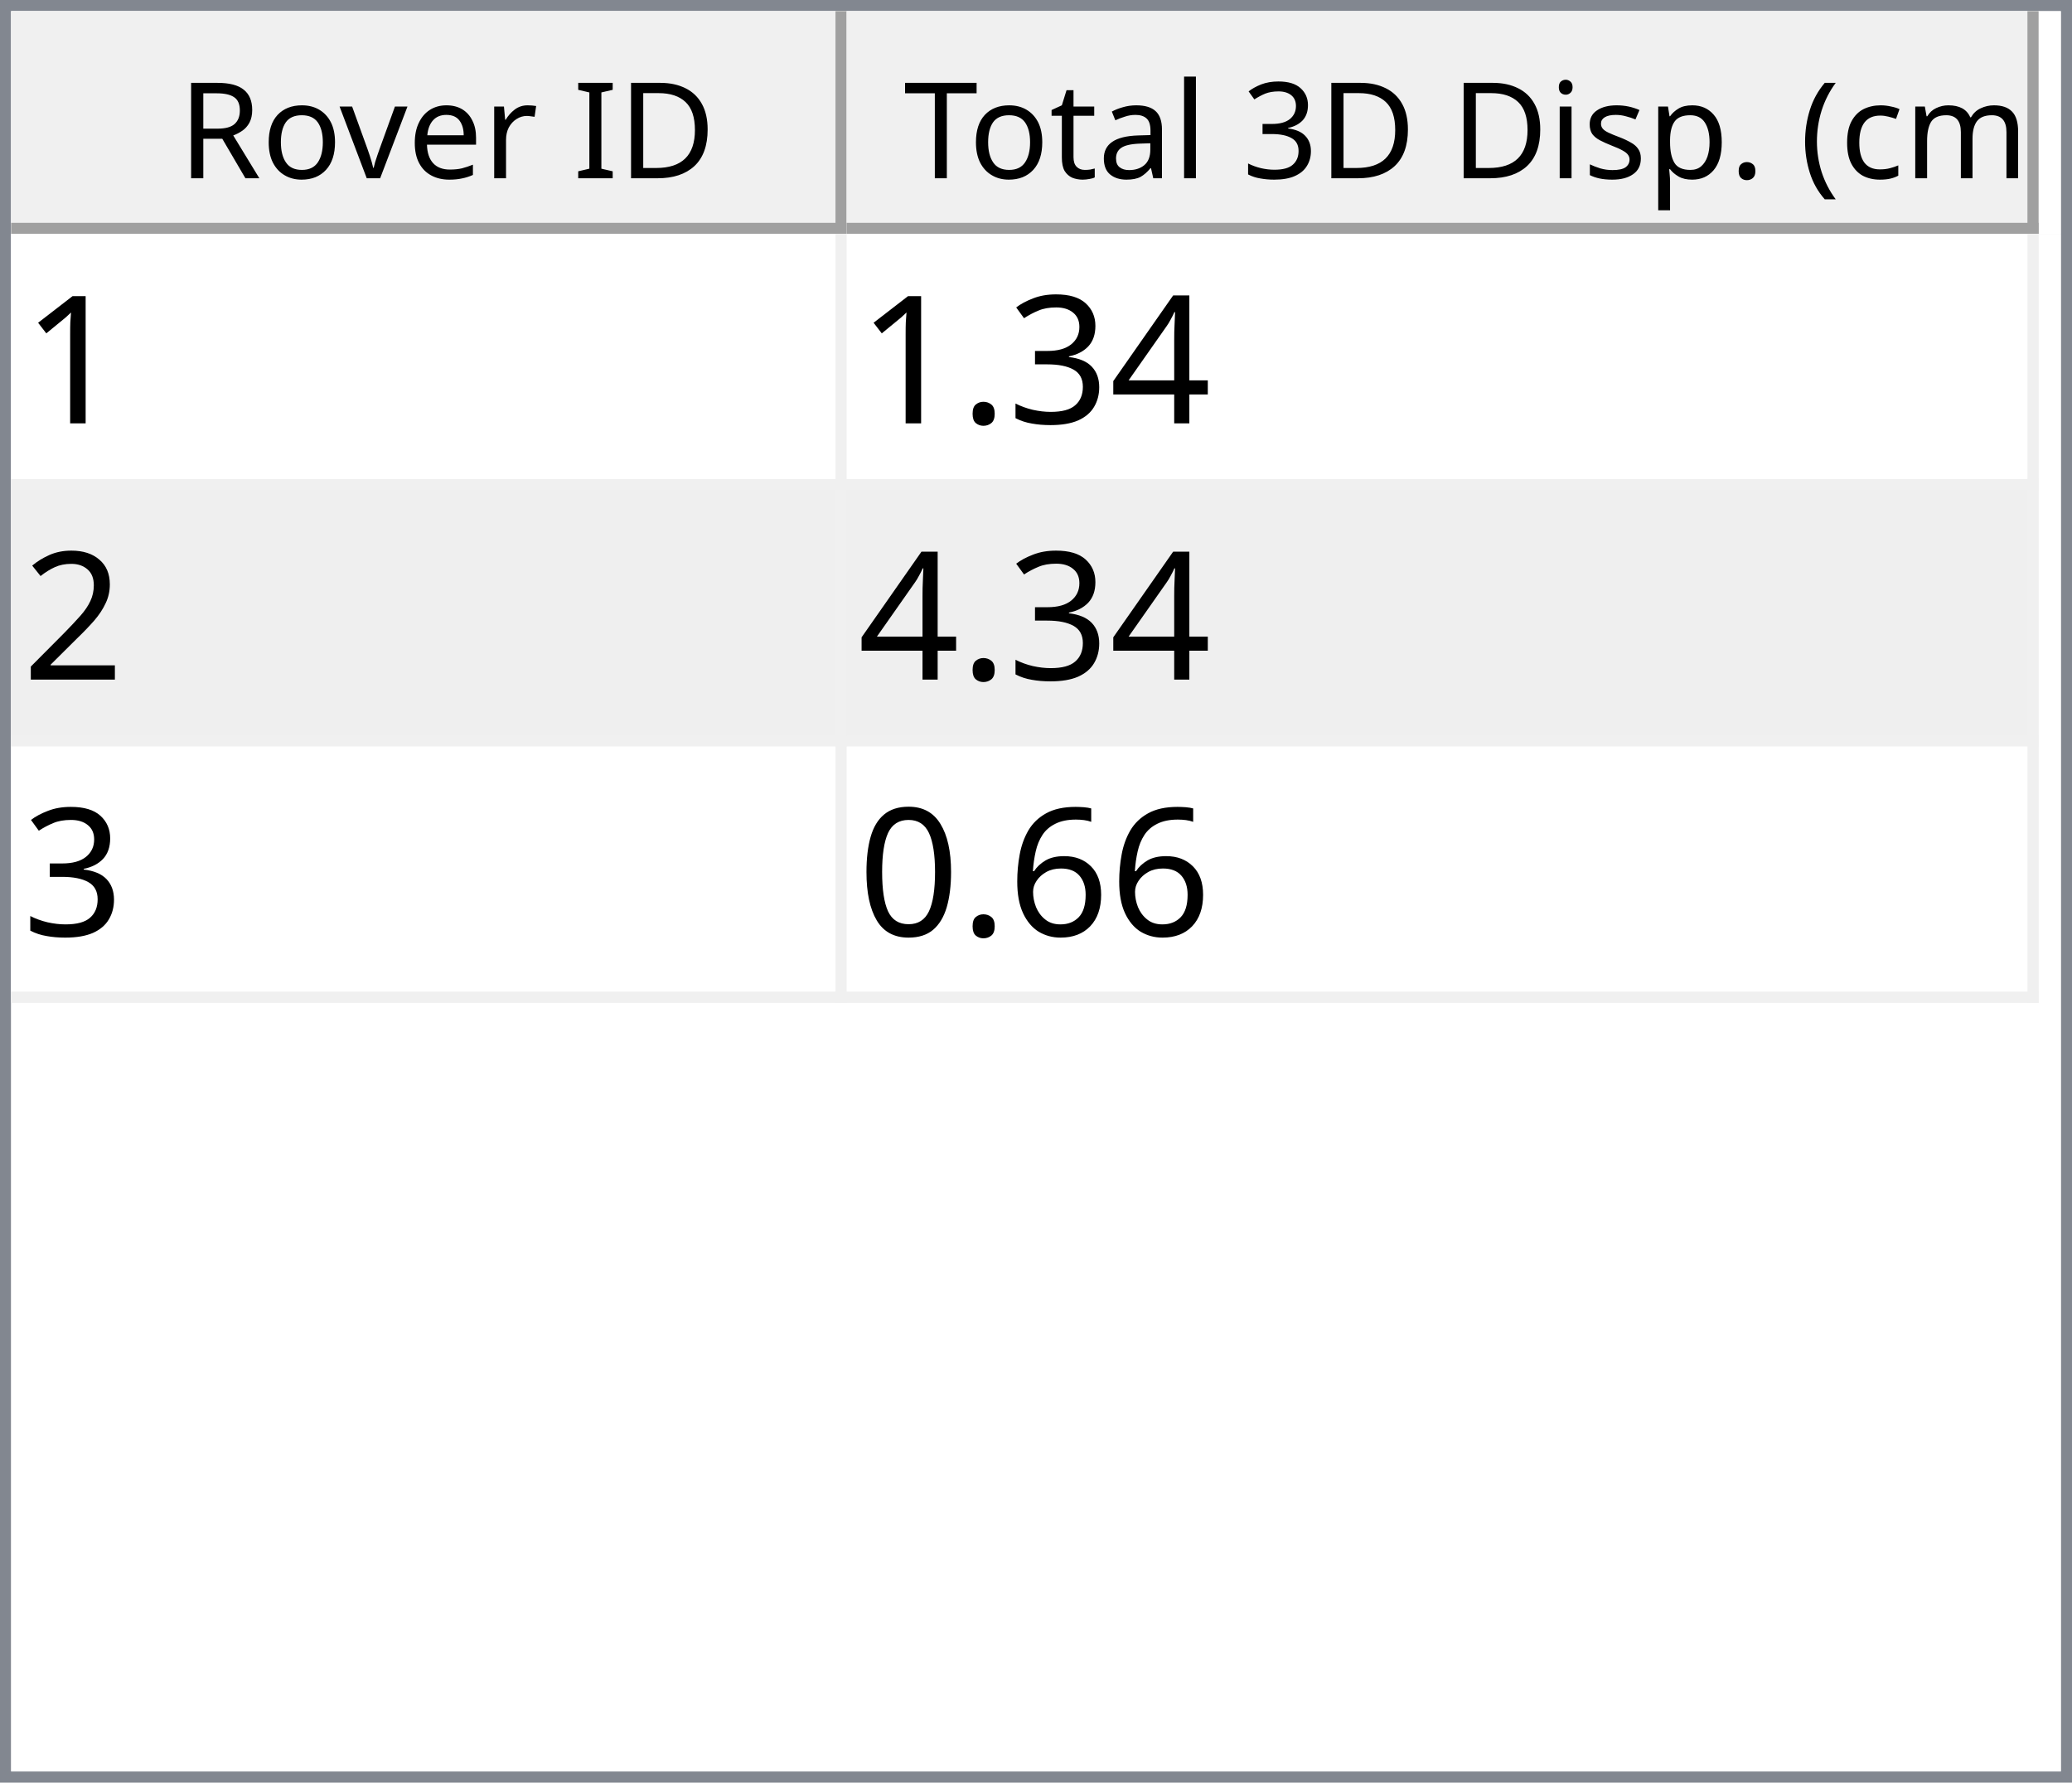
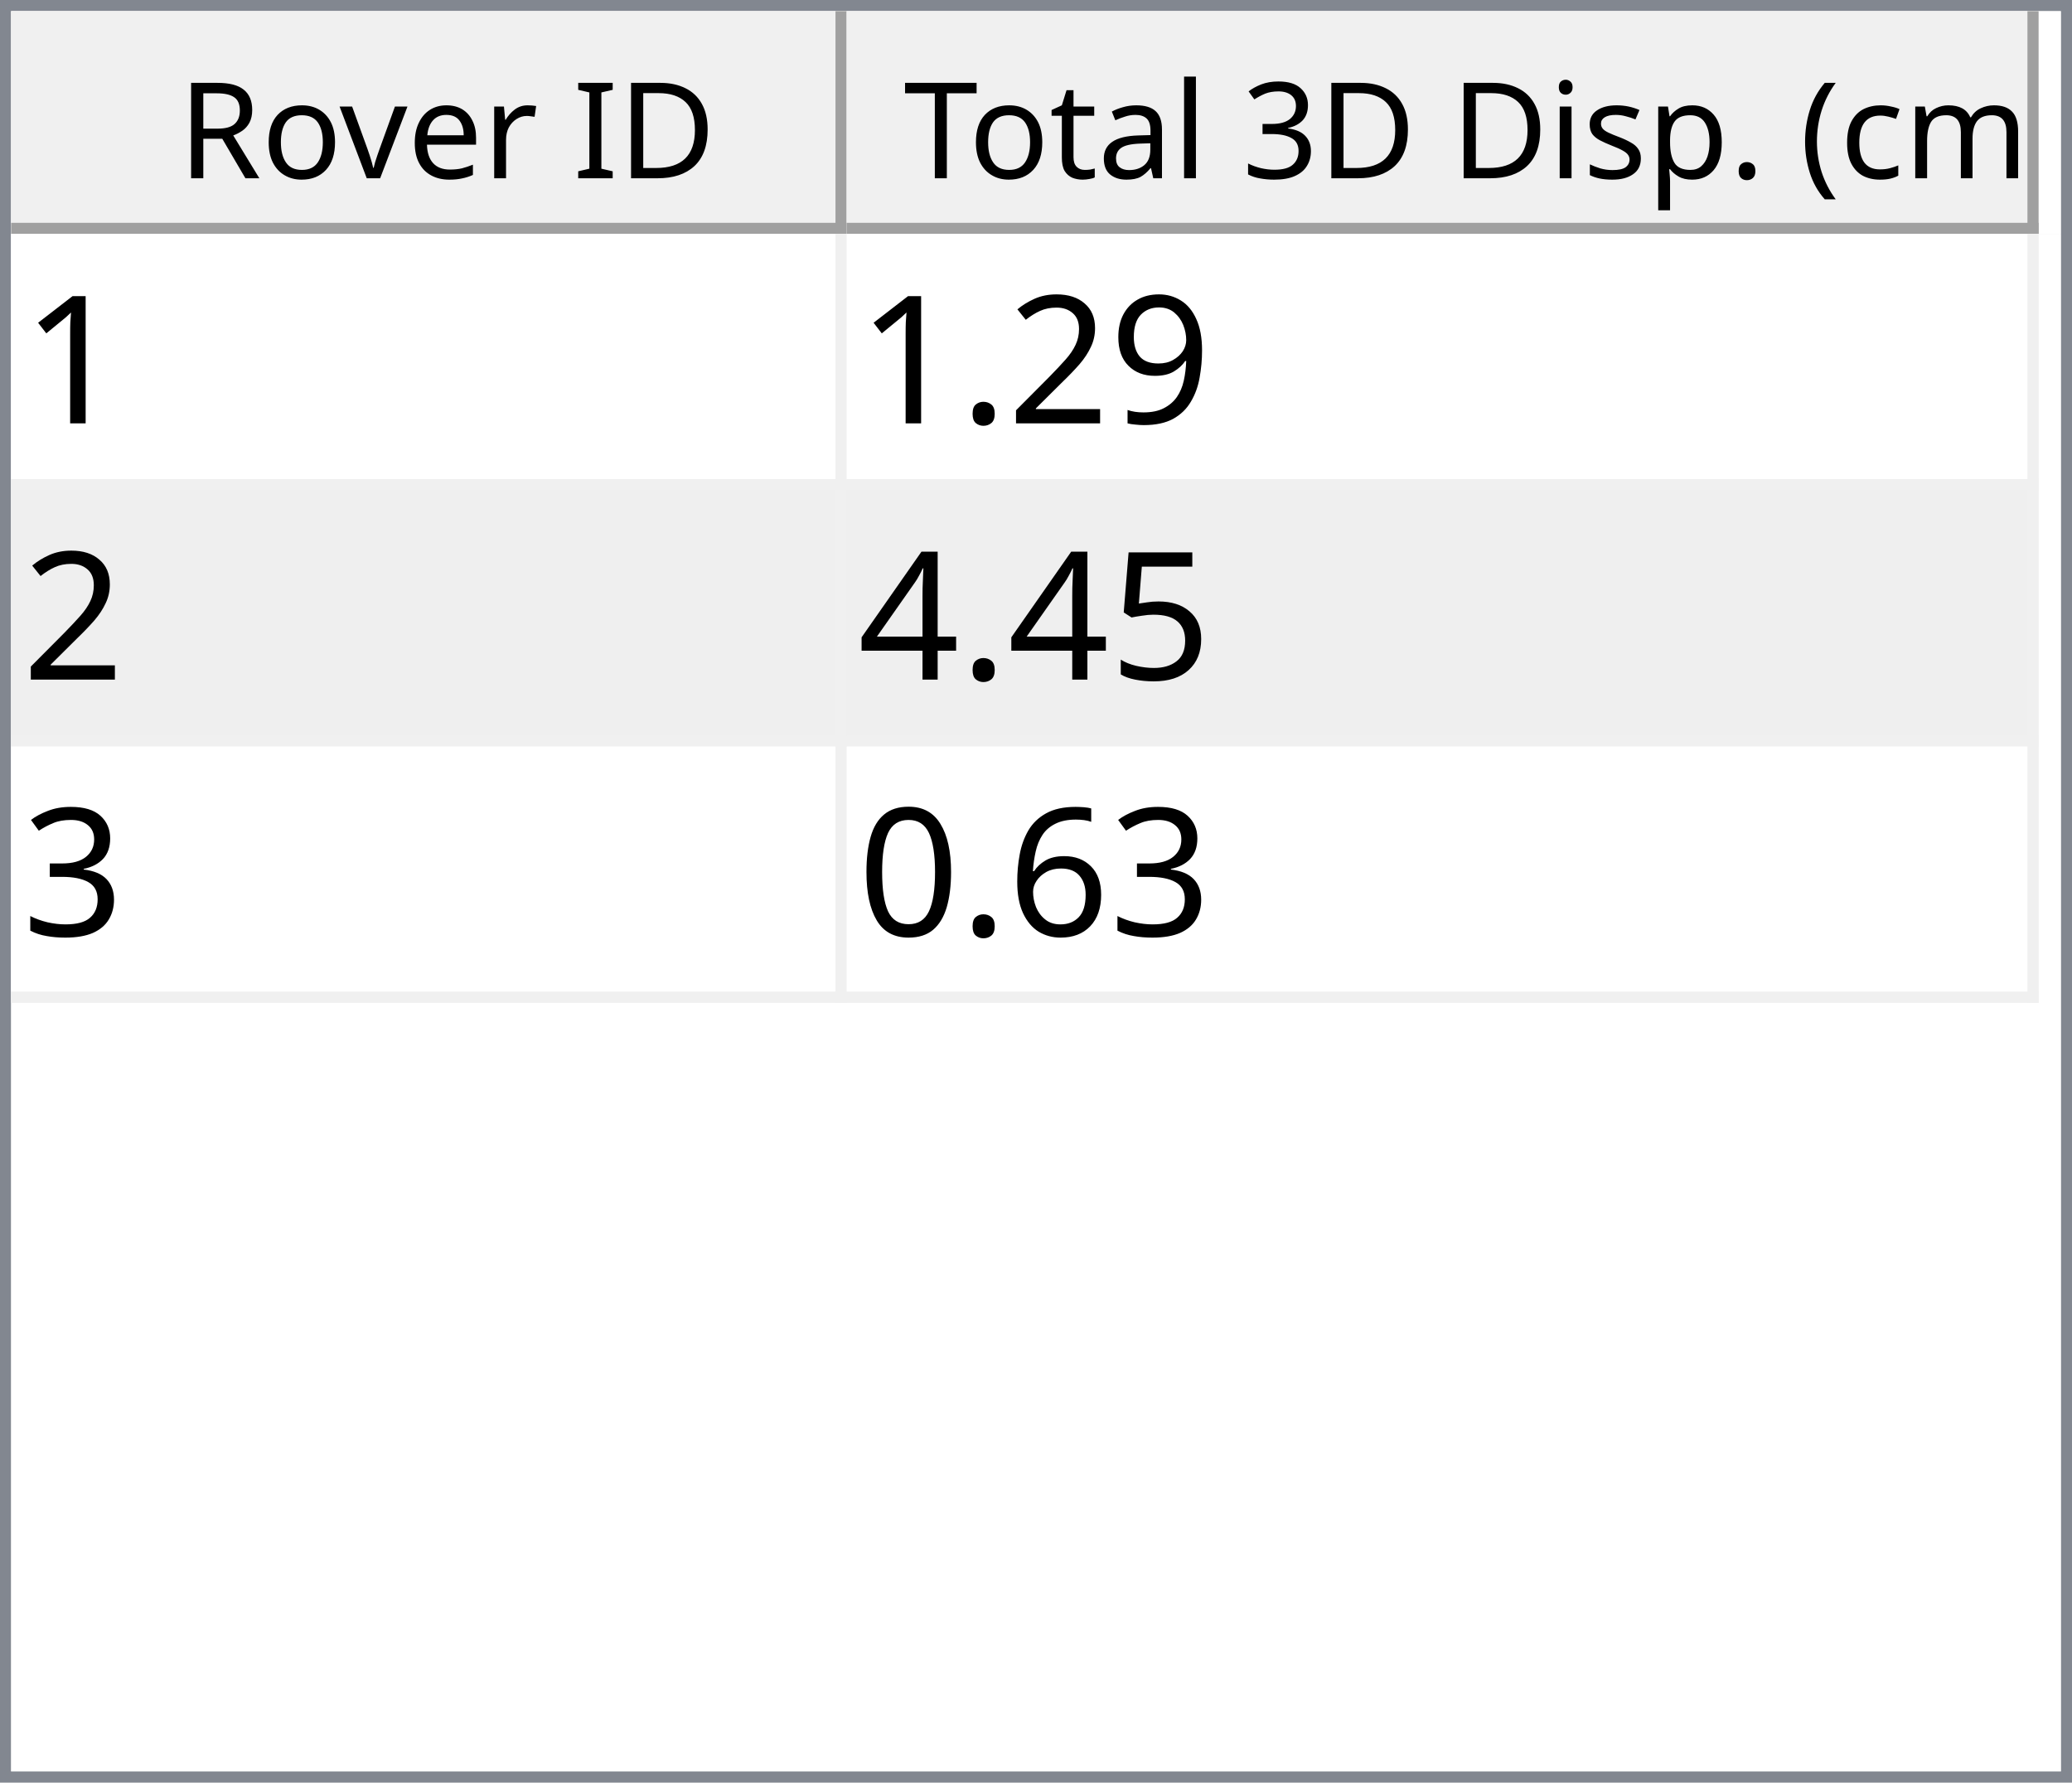
<svg xmlns="http://www.w3.org/2000/svg" style="fill-opacity:1; color-rendering:auto; color-interpolation:auto; text-rendering:auto; stroke:black; stroke-linecap:square; stroke-miterlimit:10; shape-rendering:auto; stroke-opacity:1; fill:black; stroke-dasharray:none; font-weight:normal; stroke-width:1; font-family:'Dialog'; font-style:normal; stroke-linejoin:miter; font-size:12px; stroke-dashoffset:0; image-rendering:auto;" width="186" height="160">
  <defs id="genericDefs" />
  <g>
    <defs id="defs1">
      <clipPath clipPathUnits="userSpaceOnUse" id="clipPath1">
        <path d="M0 0 L186 0 L186 160 L0 160 L0 0 Z" />
      </clipPath>
      <clipPath clipPathUnits="userSpaceOnUse" id="clipPath2">
        <path d="M0 0 L0 160 L186 160 L186 0 Z" />
      </clipPath>
      <clipPath clipPathUnits="userSpaceOnUse" id="clipPath3">
        <path d="M0 0 L0 20 L184 20 L184 0 Z" />
      </clipPath>
      <clipPath clipPathUnits="userSpaceOnUse" id="clipPath4">
        <path d="M0 0 L0 20 L75 20 L75 0 Z" />
      </clipPath>
      <clipPath clipPathUnits="userSpaceOnUse" id="clipPath5">
        <path d="M1 1 L1 19 L74 19 L74 1 Z" />
      </clipPath>
      <clipPath clipPathUnits="userSpaceOnUse" id="clipPath6">
        <path d="M0 0 L0 18 L73 18 L73 0 Z" />
      </clipPath>
      <clipPath clipPathUnits="userSpaceOnUse" id="clipPath7">
        <path d="M-0.5 -0.5 L-0.5 19.5 L74.5 19.5 L74.5 -0.5 Z" />
      </clipPath>
      <clipPath clipPathUnits="userSpaceOnUse" id="clipPath8">
        <path d="M0 0 L0 20 L107 20 L107 0 Z" />
      </clipPath>
      <clipPath clipPathUnits="userSpaceOnUse" id="clipPath9">
        <path d="M1 1 L1 19 L106 19 L106 1 Z" />
      </clipPath>
      <clipPath clipPathUnits="userSpaceOnUse" id="clipPath10">
        <path d="M0 0 L0 18 L105 18 L105 0 Z" />
      </clipPath>
      <clipPath clipPathUnits="userSpaceOnUse" id="clipPath11">
        <path d="M-0.5 -0.5 L-0.5 19.5 L106.5 19.5 L106.5 -0.5 Z" />
      </clipPath>
      <clipPath clipPathUnits="userSpaceOnUse" id="clipPath12">
        <path d="M0 0 L0 138 L184 138 L184 0 Z" />
      </clipPath>
      <clipPath clipPathUnits="userSpaceOnUse" id="clipPath13">
        <path d="M0 0 L0 69 L182 69 L182 0 Z" />
      </clipPath>
      <clipPath clipPathUnits="userSpaceOnUse" id="clipPath14">
        <path d="M-0.5 -0.5 L-0.5 68.5 L181.5 68.5 L181.5 -0.5 Z" />
      </clipPath>
      <clipPath clipPathUnits="userSpaceOnUse" id="clipPath15">
        <path d="M0 0 L0 22 L74 22 L74 0 Z" />
      </clipPath>
      <clipPath clipPathUnits="userSpaceOnUse" id="clipPath16">
        <path d="M0 0 L0 22 L106 22 L106 0 Z" />
      </clipPath>
      <font horiz-adv-x="64.551" id="font1">
        <font-face ascent="107.91" descent="25.098" units-per-em="100" style="font-style:normal; font-family:Segoe UI; font-weight:normal;" />
        <missing-glyph horiz-adv-x="64.551" d="M8.109 0 L8.109 68.266 L56.453 68.266 L56.453 0 L8.109 0 ZM15.328 7.234 L49.219 7.234 L49.219 61.031 L15.328 61.031 L15.328 7.234 Z" />
        <glyph unicode="D" horiz-adv-x="70.117" d="M9.188 0 L9.188 70.016 L28.516 70.016 Q65.531 70.016 65.531 35.891 Q65.531 19.672 55.25 9.836 Q44.969 0 27.734 0 L9.188 0 ZM17.391 62.594 L17.391 7.422 L27.828 7.422 Q41.609 7.422 49.273 14.797 Q56.938 22.172 56.938 35.688 Q56.938 62.594 28.328 62.594 L17.391 62.594 Z" />
        <glyph unicode="I" horiz-adv-x="26.611" d="M17.391 0 L9.188 0 L9.188 70.016 L17.391 70.016 L17.391 0 Z" />
        <glyph unicode=" " horiz-adv-x="27.393" d="" />
        <glyph unicode="r" horiz-adv-x="34.766" d="M34.188 41.891 Q32.078 43.5 28.125 43.5 Q23 43.5 19.555 38.672 Q16.109 33.844 16.109 25.484 L16.109 0 L8.109 0 L8.109 50 L16.109 50 L16.109 39.703 L16.312 39.703 Q18.016 44.969 21.531 47.922 Q25.047 50.875 29.391 50.875 Q32.516 50.875 34.188 50.203 L34.188 41.891 Z" />
        <glyph unicode="e" horiz-adv-x="52.295" d="M48.297 23 L12.984 23 Q13.188 14.656 17.484 10.109 Q21.781 5.562 29.297 5.562 Q37.75 5.562 44.828 11.141 L44.828 3.609 Q38.234 -1.172 27.391 -1.172 Q16.797 -1.172 10.742 5.641 Q4.688 12.453 4.688 24.812 Q4.688 36.469 11.305 43.82 Q17.922 51.172 27.734 51.172 Q37.547 51.172 42.922 44.828 Q48.297 38.484 48.297 27.203 L48.297 23 ZM40.094 29.781 Q40.047 36.719 36.75 40.578 Q33.453 44.438 27.594 44.438 Q21.922 44.438 17.969 40.383 Q14.016 36.328 13.094 29.781 L40.094 29.781 Z" />
        <glyph unicode="v" horiz-adv-x="47.9" d="M47.406 50 L27.484 0 L19.625 0 L0.688 50 L9.469 50 L22.172 13.672 Q23.578 9.672 23.922 6.688 L24.125 6.688 Q24.609 10.453 25.688 13.484 L38.969 50 L47.406 50 Z" />
        <glyph unicode="o" horiz-adv-x="58.594" d="M29 -1.172 Q17.922 -1.172 11.305 5.836 Q4.688 12.844 4.688 24.422 Q4.688 37.016 11.57 44.094 Q18.453 51.172 30.172 51.172 Q41.359 51.172 47.633 44.289 Q53.906 37.406 53.906 25.203 Q53.906 13.234 47.141 6.031 Q40.375 -1.172 29 -1.172 ZM29.594 44.438 Q21.875 44.438 17.383 39.188 Q12.891 33.938 12.891 24.703 Q12.891 15.828 17.43 10.695 Q21.969 5.562 29.594 5.562 Q37.359 5.562 41.531 10.594 Q45.703 15.625 45.703 24.906 Q45.703 34.281 41.531 39.359 Q37.359 44.438 29.594 44.438 Z" />
        <glyph unicode="R" horiz-adv-x="59.814" d="M59.375 0 L49.609 0 L37.891 19.625 Q36.281 22.359 34.766 24.289 Q33.25 26.219 31.664 27.438 Q30.078 28.656 28.25 29.219 Q26.422 29.781 24.125 29.781 L17.391 29.781 L17.391 0 L9.188 0 L9.188 70.016 L30.078 70.016 Q34.672 70.016 38.555 68.867 Q42.438 67.719 45.289 65.375 Q48.141 63.031 49.758 59.547 Q51.375 56.062 51.375 51.375 Q51.375 47.703 50.273 44.656 Q49.172 41.609 47.148 39.211 Q45.125 36.812 42.266 35.133 Q39.406 33.453 35.844 32.516 L35.844 32.328 Q37.594 31.547 38.891 30.547 Q40.188 29.547 41.359 28.18 Q42.531 26.812 43.68 25.078 Q44.828 23.344 46.234 21.047 L59.375 0 ZM17.391 62.594 L17.391 37.203 L28.516 37.203 Q31.594 37.203 34.203 38.133 Q36.812 39.062 38.719 40.797 Q40.625 42.531 41.703 45.047 Q42.781 47.562 42.781 50.688 Q42.781 56.297 39.141 59.445 Q35.5 62.594 28.609 62.594 L17.391 62.594 Z" />
        <glyph unicode=")" horiz-adv-x="30.176" d="M8.297 -15.922 L1.172 -15.922 Q16.406 2.344 16.406 26.812 Q16.406 51.469 1.078 70.016 L8.297 70.016 Q23.531 52.156 23.531 26.703 Q23.531 1.375 8.297 -15.922 Z" />
        <glyph unicode="m" horiz-adv-x="86.133" d="M79.109 0 L71.094 0 L71.094 28.719 Q71.094 37.016 68.531 40.727 Q65.969 44.438 59.906 44.438 Q54.781 44.438 51.195 39.75 Q47.609 35.062 47.609 28.516 L47.609 0 L39.594 0 L39.594 29.688 Q39.594 44.438 28.219 44.438 Q22.953 44.438 19.531 40.016 Q16.109 35.594 16.109 28.516 L16.109 0 L8.109 0 L8.109 50 L16.109 50 L16.109 42.094 L16.312 42.094 Q21.625 51.172 31.844 51.172 Q36.969 51.172 40.773 48.312 Q44.578 45.453 46 40.828 Q51.562 51.172 62.594 51.172 Q79.109 51.172 79.109 30.812 L79.109 0 Z" />
        <glyph unicode="c" horiz-adv-x="46.191" d="M42.188 2.297 Q36.422 -1.172 28.516 -1.172 Q17.828 -1.172 11.258 5.789 Q4.688 12.75 4.688 23.828 Q4.688 36.188 11.766 43.68 Q18.844 51.172 30.672 51.172 Q37.25 51.172 42.281 48.734 L42.281 40.531 Q36.719 44.438 30.375 44.438 Q22.703 44.438 17.797 38.945 Q12.891 33.453 12.891 24.516 Q12.891 15.719 17.508 10.641 Q22.125 5.562 29.891 5.562 Q36.422 5.562 42.188 9.906 L42.188 2.297 Z" />
        <glyph unicode="(" horiz-adv-x="30.176" d="M29.109 -15.922 L21.969 -15.922 Q6.844 1.375 6.844 26.703 Q6.844 52.156 21.969 70.016 L29.203 70.016 Q13.875 51.469 13.875 26.812 Q13.875 2.344 29.109 -15.922 Z" />
        <glyph unicode="." horiz-adv-x="21.68" d="M10.891 -1.078 Q8.641 -1.078 7.055 0.539 Q5.469 2.156 5.469 4.391 Q5.469 6.641 7.055 8.273 Q8.641 9.906 10.891 9.906 Q13.188 9.906 14.797 8.273 Q16.406 6.641 16.406 4.391 Q16.406 2.156 14.797 0.539 Q13.188 -1.078 10.891 -1.078 Z" />
        <glyph unicode="p" horiz-adv-x="58.789" d="M16.312 7.234 L16.109 7.234 L16.109 -23 L8.109 -23 L8.109 50 L16.109 50 L16.109 41.219 L16.312 41.219 Q22.219 51.172 33.594 51.172 Q43.266 51.172 48.688 44.461 Q54.109 37.75 54.109 26.469 Q54.109 13.922 48 6.375 Q41.891 -1.172 31.297 -1.172 Q21.578 -1.172 16.312 7.234 ZM16.109 27.391 L16.109 20.406 Q16.109 14.203 20.141 9.883 Q24.172 5.562 30.375 5.562 Q37.641 5.562 41.773 11.133 Q45.906 16.703 45.906 26.609 Q45.906 34.969 42.047 39.703 Q38.188 44.438 31.594 44.438 Q24.609 44.438 20.359 39.578 Q16.109 34.719 16.109 27.391 Z" />
        <glyph unicode="s" horiz-adv-x="42.432" d="M5.078 1.812 L5.078 10.406 Q11.625 5.562 19.484 5.562 Q30.031 5.562 30.031 12.594 Q30.031 14.594 29.125 15.992 Q28.219 17.391 26.68 18.461 Q25.141 19.531 23.07 20.383 Q21 21.234 18.609 22.172 Q15.281 23.484 12.766 24.828 Q10.25 26.172 8.57 27.859 Q6.891 29.547 6.031 31.695 Q5.172 33.844 5.172 36.719 Q5.172 40.234 6.789 42.945 Q8.406 45.656 11.086 47.484 Q13.766 49.312 17.211 50.242 Q20.656 51.172 24.312 51.172 Q30.812 51.172 35.938 48.922 L35.938 40.828 Q30.422 44.438 23.25 44.438 Q21 44.438 19.195 43.922 Q17.391 43.406 16.094 42.477 Q14.797 41.547 14.086 40.258 Q13.375 38.969 13.375 37.406 Q13.375 35.453 14.086 34.133 Q14.797 32.812 16.164 31.789 Q17.531 30.766 19.484 29.938 Q21.438 29.109 23.922 28.125 Q27.25 26.859 29.883 25.516 Q32.516 24.172 34.375 22.484 Q36.234 20.797 37.234 18.602 Q38.234 16.406 38.234 13.375 Q38.234 9.672 36.602 6.938 Q34.969 4.203 32.234 2.398 Q29.5 0.594 25.93 -0.289 Q22.359 -1.172 18.453 -1.172 Q10.75 -1.172 5.078 1.812 Z" />
        <glyph unicode="i" horiz-adv-x="24.219" d="M12.203 62.703 Q10.062 62.703 8.547 64.164 Q7.031 65.625 7.031 67.875 Q7.031 70.125 8.547 71.609 Q10.062 73.094 12.203 73.094 Q14.406 73.094 15.945 71.609 Q17.484 70.125 17.484 67.875 Q17.484 65.719 15.945 64.211 Q14.406 62.703 12.203 62.703 ZM16.109 0 L8.109 0 L8.109 50 L16.109 50 L16.109 0 Z" />
        <glyph unicode="3" horiz-adv-x="53.906" d="M46.531 19.828 Q46.531 15.094 44.75 11.211 Q42.969 7.328 39.719 4.57 Q36.469 1.812 31.93 0.297 Q27.391 -1.219 21.922 -1.219 Q11.922 -1.219 6 2.594 L6 11.188 Q13.094 5.609 22.219 5.609 Q25.875 5.609 28.828 6.539 Q31.781 7.469 33.906 9.227 Q36.031 10.984 37.18 13.477 Q38.328 15.969 38.328 19.094 Q38.328 32.812 18.797 32.812 L12.984 32.812 L12.984 39.594 L18.5 39.594 Q35.797 39.594 35.797 52.484 Q35.797 64.406 22.609 64.406 Q15.188 64.406 8.688 59.422 L8.688 67.188 Q15.375 71.188 24.609 71.188 Q29 71.188 32.57 69.969 Q36.141 68.75 38.68 66.555 Q41.219 64.359 42.609 61.281 Q44 58.203 44 54.5 Q44 40.672 30.031 36.719 L30.031 36.531 Q33.594 36.141 36.625 34.797 Q39.656 33.453 41.852 31.305 Q44.047 29.156 45.289 26.25 Q46.531 23.344 46.531 19.828 Z" />
        <glyph unicode="l" horiz-adv-x="24.219" d="M16.109 0 L8.109 0 L8.109 74.031 L16.109 74.031 L16.109 0 Z" />
        <glyph unicode="a" horiz-adv-x="50.879" d="M43.891 0 L35.891 0 L35.891 7.812 L35.688 7.812 Q30.469 -1.172 20.312 -1.172 Q12.844 -1.172 8.617 2.781 Q4.391 6.734 4.391 13.281 Q4.391 27.297 20.906 29.594 L35.891 31.688 Q35.891 44.438 25.594 44.438 Q16.547 44.438 9.281 38.281 L9.281 46.484 Q16.656 51.172 26.266 51.172 Q43.891 51.172 43.891 32.516 L43.891 0 ZM35.891 25.297 L23.828 23.641 Q18.266 22.859 15.43 20.875 Q12.594 18.891 12.594 13.875 Q12.594 10.203 15.211 7.883 Q17.828 5.562 22.172 5.562 Q28.125 5.562 32.008 9.742 Q35.891 13.922 35.891 20.312 L35.891 25.297 Z" />
        <glyph unicode="t" horiz-adv-x="33.887" d="M31.297 0.484 Q28.469 -1.078 23.828 -1.078 Q10.688 -1.078 10.688 13.578 L10.688 43.172 L2.094 43.172 L2.094 50 L10.688 50 L10.688 62.203 L18.703 64.797 L18.703 50 L31.297 50 L31.297 43.172 L18.703 43.172 L18.703 14.984 Q18.703 9.969 20.414 7.82 Q22.125 5.672 26.078 5.672 Q29.109 5.672 31.297 7.328 L31.297 0.484 Z" />
        <glyph unicode="T" horiz-adv-x="52.393" d="M50.594 62.594 L30.375 62.594 L30.375 0 L22.172 0 L22.172 62.594 L2 62.594 L2 70.016 L50.594 70.016 L50.594 62.594 Z" />
      </font>
      <font horiz-adv-x="75.0" id="font2">
        <font-face ascent="100.537" descent="21.973" units-per-em="100" style="font-style:normal; font-family:sans-serif; font-weight:normal;" />
        <missing-glyph horiz-adv-x="75.0" d="M12.5 0 L12.5 62.5 L62.5 62.5 L62.5 0 L12.5 0 ZM14.062 1.562 L60.938 1.562 L60.938 60.938 L14.062 60.938 L14.062 1.562 Z" />
        <glyph unicode="1" horiz-adv-x="55.615" d="M37.25 0 L28.469 0 L28.469 56 Q25.297 52.984 20.141 49.953 Q14.984 46.922 10.891 45.406 L10.891 53.906 Q18.266 57.375 23.781 62.305 Q29.297 67.234 31.594 71.875 L37.25 71.875 L37.25 0 Z" />
+         <glyph unicode="9" horiz-adv-x="55.615" d="M5.469 16.547 L13.922 17.328 Q14.984 11.375 18.016 8.688 Q21.047 6 25.781 6 Q29.828 6 32.883 7.859 Q35.938 9.719 37.891 12.82 Q39.844 15.922 41.164 21.195 Q42.484 26.469 42.484 31.938 Q42.484 32.516 42.438 33.688 Q39.797 29.5 35.234 26.883 Q30.672 24.266 25.344 24.266 Q16.453 24.266 10.305 30.711 Q4.156 37.156 4.156 47.703 Q4.156 58.594 10.578 65.234 Q17 71.875 26.656 71.875 Q33.641 71.875 39.43 68.117 Q45.219 64.359 48.219 57.398 Q51.219 50.438 51.219 37.25 Q51.219 23.531 48.242 15.406 Q45.266 7.281 39.383 3.031 Q33.5 -1.219 25.594 -1.219 Q17.188 -1.219 11.867 3.445 Q6.547 8.109 5.469 16.547 ZM41.453 48.141 Q41.453 55.719 37.43 60.156 Q33.406 64.594 27.734 64.594 Q21.875 64.594 17.531 59.812 Q13.188 55.031 13.188 47.406 Q13.188 40.578 17.312 36.305 Q21.438 32.031 27.484 32.031 Q33.594 32.031 37.523 36.305 Q41.453 40.578 41.453 48.141 Z" />
+         <glyph unicode="2" horiz-adv-x="55.615" d="M50.344 8.453 L50.344 0 L3.031 0 Q2.938 3.172 4.047 6.109 Q5.859 10.938 9.836 15.625 Q13.812 20.312 21.344 26.469 Q33.016 36.031 37.117 41.625 Q41.219 47.219 41.219 52.203 Q41.219 57.422 37.477 61.008 Q33.734 64.594 27.734 64.594 Q21.391 64.594 17.578 60.789 Q13.766 56.984 13.719 50.25 L4.688 51.172 Q5.609 61.281 11.664 66.578 Q17.719 71.875 27.938 71.875 Q38.234 71.875 44.242 66.164 Q50.25 60.453 50.25 52 Q50.25 47.703 48.492 43.555 Q46.734 39.406 42.656 34.812 Q38.578 30.219 29.109 22.219 Q21.188 15.578 18.945 13.211 Q16.703 10.844 15.234 8.453 L50.344 8.453 Z" />
+         <glyph unicode="." horiz-adv-x="27.783" d="M9.078 0 L9.078 10.016 L19.094 10.016 L19.094 0 L9.078 0 Z" />
+         <glyph unicode="5" horiz-adv-x="55.615" d="M4.156 18.75 L13.375 19.531 Q14.406 12.797 18.141 9.398 Q21.875 6 27.156 6 Q33.5 6 37.891 10.789 Q42.281 15.578 42.281 23.484 Q42.281 31 38.062 35.352 Q33.844 39.703 27 39.703 Q22.75 39.703 19.336 37.773 Q15.922 35.844 13.969 32.766 L5.719 33.844 L12.641 70.609 L48.25 70.609 L48.25 62.203 L19.672 62.203 L15.828 42.969 Q22.266 47.469 29.344 47.469 Q38.719 47.469 45.164 40.969 Q51.609 34.469 51.609 24.266 Q51.609 14.547 45.953 7.469 Q39.062 -1.219 27.156 -1.219 Q17.391 -1.219 11.211 4.25 Q5.031 9.719 4.156 18.75 Z" />
        <glyph unicode="4" horiz-adv-x="55.615" d="M32.328 0 L32.328 17.141 L1.266 17.141 L1.266 25.203 L33.938 71.578 L41.109 71.578 L41.109 25.203 L50.781 25.203 L50.781 17.141 L41.109 17.141 L41.109 0 L32.328 0 ZM32.328 25.203 L32.328 57.469 L9.906 25.203 L32.328 25.203 Z" />
        <glyph unicode="3" horiz-adv-x="55.615" d="M4.203 18.891 L12.984 20.062 Q14.5 12.594 18.141 9.297 Q21.781 6 27 6 Q33.203 6 37.477 10.297 Q41.75 14.594 41.75 20.953 Q41.75 27 37.797 30.93 Q33.844 34.859 27.734 34.859 Q25.25 34.859 21.531 33.891 L22.516 41.609 Q23.391 41.5 23.922 41.5 Q29.547 41.5 34.039 44.43 Q38.531 47.359 38.531 53.469 Q38.531 58.297 35.258 61.477 Q31.984 64.656 26.812 64.656 Q21.688 64.656 18.266 61.43 Q14.844 58.203 13.875 51.766 L5.078 53.328 Q6.688 62.156 12.398 67.016 Q18.109 71.875 26.609 71.875 Q32.469 71.875 37.398 69.359 Q42.328 66.844 44.945 62.5 Q47.562 58.156 47.562 53.266 Q47.562 48.641 45.07 44.828 Q42.578 41.016 37.703 38.766 Q44.047 37.312 47.562 32.695 Q51.078 28.078 51.078 21.141 Q51.078 11.766 44.242 5.25 Q37.406 -1.266 26.953 -1.266 Q17.531 -1.266 11.305 4.352 Q5.078 9.969 4.203 18.891 Z" />
-         <glyph unicode="." horiz-adv-x="27.783" d="M9.078 0 L9.078 10.016 L19.094 10.016 L19.094 0 L9.078 0 Z" />
-         <glyph unicode="2" horiz-adv-x="55.615" d="M50.344 8.453 L50.344 0 L3.031 0 Q2.938 3.172 4.047 6.109 Q5.859 10.938 9.836 15.625 Q13.812 20.312 21.344 26.469 Q33.016 36.031 37.117 41.625 Q41.219 47.219 41.219 52.203 Q41.219 57.422 37.477 61.008 Q33.734 64.594 27.734 64.594 Q21.391 64.594 17.578 60.789 Q13.766 56.984 13.719 50.25 L4.688 51.172 Q5.609 61.281 11.664 66.578 Q17.719 71.875 27.938 71.875 Q38.234 71.875 44.242 66.164 Q50.25 60.453 50.25 52 Q50.25 47.703 48.492 43.555 Q46.734 39.406 42.656 34.812 Q38.578 30.219 29.109 22.219 Q21.188 15.578 18.945 13.211 Q16.703 10.844 15.234 8.453 L50.344 8.453 Z" />
        <glyph unicode="6" horiz-adv-x="55.615" d="M49.75 54.047 L41.016 53.375 Q39.844 58.547 37.703 60.891 Q34.125 64.656 28.906 64.656 Q24.703 64.656 21.531 62.312 Q17.391 59.281 14.992 53.469 Q12.594 47.656 12.5 36.922 Q15.672 41.75 20.266 44.094 Q24.859 46.438 29.891 46.438 Q38.672 46.438 44.852 39.969 Q51.031 33.5 51.031 23.25 Q51.031 16.5 48.125 10.719 Q45.219 4.938 40.141 1.859 Q35.062 -1.219 28.609 -1.219 Q17.625 -1.219 10.695 6.859 Q3.766 14.938 3.766 33.5 Q3.766 54.25 11.422 63.672 Q18.109 71.875 29.438 71.875 Q37.891 71.875 43.289 67.141 Q48.688 62.406 49.75 54.047 ZM13.875 23.188 Q13.875 18.656 15.797 14.508 Q17.719 10.359 21.188 8.18 Q24.656 6 28.469 6 Q34.031 6 38.039 10.492 Q42.047 14.984 42.047 22.703 Q42.047 30.125 38.086 34.398 Q34.125 38.672 28.125 38.672 Q22.172 38.672 18.023 34.398 Q13.875 30.125 13.875 23.188 Z" />
        <glyph unicode="0" horiz-adv-x="55.615" d="M4.156 35.297 Q4.156 48 6.766 55.742 Q9.375 63.484 14.523 67.68 Q19.672 71.875 27.484 71.875 Q33.25 71.875 37.594 69.555 Q41.938 67.234 44.773 62.867 Q47.609 58.5 49.219 52.227 Q50.828 45.953 50.828 35.297 Q50.828 22.703 48.242 14.969 Q45.656 7.234 40.508 3.008 Q35.359 -1.219 27.484 -1.219 Q17.141 -1.219 11.234 6.203 Q4.156 15.141 4.156 35.297 ZM13.188 35.297 Q13.188 17.672 17.312 11.836 Q21.438 6 27.484 6 Q33.547 6 37.672 11.859 Q41.797 17.719 41.797 35.297 Q41.797 52.984 37.672 58.789 Q33.547 64.594 27.391 64.594 Q21.344 64.594 17.719 59.469 Q13.188 52.938 13.188 35.297 Z" />
      </font>
    </defs>
    <g style="fill:white; stroke:white;">
      <rect x="0" y="0" width="186" style="clip-path:url(#clipPath1); stroke:none;" height="160" />
    </g>
    <g style="fill:white; text-rendering:optimizeSpeed; color-rendering:optimizeSpeed; image-rendering:optimizeSpeed; shape-rendering:crispEdges; stroke:white; color-interpolation:sRGB;">
      <rect x="0" width="186" height="160" y="0" style="stroke:none;" />
      <path style="stroke:none;" d="M0 160 L186 160 L186 0 L0 0 Z" />
    </g>
    <g style="fill:rgb(240,240,240); font-family:'Segoe UI'; stroke:rgb(240,240,240);">
      <rect x="0" y="0" width="186" style="clip-path:url(#clipPath2); stroke:none;" height="160" />
    </g>
    <g style="fill:rgb(130,135,144); font-family:'Segoe UI'; stroke:rgb(130,135,144);">
      <path d="M0 0 L186 0 L186 160 L0 160 L0 0 ZM1 1 L185 1 L185 159 L1 159 L1 1 Z" style="fill-rule:evenodd; clip-path:url(#clipPath2); stroke:none;" />
    </g>
    <g style="fill:white; font-family:'Segoe UI'; stroke:white;" transform="translate(1,1)">
      <rect x="0" y="0" width="184" style="clip-path:url(#clipPath3); stroke:none;" height="20" />
    </g>
    <g style="fill:rgb(240,240,240); font-family:'Segoe UI'; stroke:rgb(240,240,240);" transform="translate(1,1)">
      <rect x="0" y="0" width="75" style="clip-path:url(#clipPath4); stroke:none;" height="20" />
    </g>
    <g style="font-family:'Segoe UI';" transform="translate(2,2)">
      <text x="14" xml:space="preserve" y="14" style="clip-path:url(#clipPath6); stroke:none;">Rover ID</text>
    </g>
    <g style="fill:rgb(160,160,160); font-family:'Segoe UI'; stroke:rgb(160,160,160); stroke-linejoin:bevel;" transform="translate(1.5,1.5)">
      <line x1="74" x2="74" y1="0" style="fill:none; clip-path:url(#clipPath7);" y2="19" />
    </g>
    <g style="fill:rgb(160,160,160); font-family:'Segoe UI'; stroke:rgb(160,160,160); stroke-linejoin:bevel;" transform="matrix(1,0,0,1,1,1) translate(0.5,0.5)">
      <line x1="0" x2="74" y1="19" style="fill:none; clip-path:url(#clipPath7);" y2="19" />
    </g>
    <g style="fill:rgb(240,240,240); font-family:'Segoe UI'; stroke:rgb(240,240,240);" transform="translate(76,1)">
      <rect x="0" y="0" width="107" style="clip-path:url(#clipPath8); stroke:none;" height="20" />
    </g>
    <g style="font-family:'Segoe UI';" transform="translate(77,2)">
      <text x="1" xml:space="preserve" y="14" style="clip-path:url(#clipPath10); stroke:none;"> Total 3D Disp. (cm)</text>
    </g>
    <g style="fill:rgb(160,160,160); font-family:'Segoe UI'; stroke:rgb(160,160,160); stroke-linejoin:bevel;" transform="translate(76.5,1.5)">
      <line x1="106" x2="106" y1="0" style="fill:none; clip-path:url(#clipPath11);" y2="19" />
    </g>
    <g style="fill:rgb(160,160,160); font-family:'Segoe UI'; stroke:rgb(160,160,160); stroke-linejoin:bevel;" transform="matrix(1,0,0,1,76,1) translate(0.5,0.5)">
      <line x1="0" x2="106" y1="19" style="fill:none; clip-path:url(#clipPath11);" y2="19" />
    </g>
    <g style="fill:white; font-family:'Segoe UI'; stroke:white;" transform="translate(1,21)">
      <rect x="0" y="0" width="184" style="clip-path:url(#clipPath12); stroke:none;" height="138" />
    </g>
    <g style="fill:rgb(240,240,240); font-size:16px; font-family:sans-serif; stroke:rgb(240,240,240);" transform="translate(1,21)">
      <rect x="0" y="0" width="182" style="clip-path:url(#clipPath13); stroke:none;" height="69" />
      <line transform="translate(0.5,0.5)" x1="0" x2="181" y1="22" style="clip-path:url(#clipPath14); fill:none; stroke-linejoin:bevel;" y2="22" />
    </g>
    <g transform="matrix(1,0,0,1,1,21) translate(0.5,0.5)" style="fill:rgb(240,240,240); font-size:16px; font-family:sans-serif; stroke:rgb(240,240,240); stroke-linejoin:bevel;">
      <line x1="0" x2="181" y1="45" style="fill:none; clip-path:url(#clipPath14);" y2="45" />
    </g>
    <g transform="matrix(1,0,0,1,1,21) translate(0.5,0.5)" style="fill:rgb(240,240,240); font-size:16px; font-family:sans-serif; stroke:rgb(240,240,240); stroke-linejoin:bevel;">
      <line x1="0" x2="181" y1="68" style="fill:none; clip-path:url(#clipPath14);" y2="68" />
    </g>
    <g transform="matrix(1,0,0,1,1,21) translate(0.5,0.5)" style="fill:rgb(240,240,240); font-size:16px; font-family:sans-serif; stroke:rgb(240,240,240); stroke-linejoin:bevel;">
      <line x1="74" x2="74" y1="0" style="fill:none; clip-path:url(#clipPath14);" y2="68" />
    </g>
    <g transform="matrix(1,0,0,1,1,21) translate(0.5,0.5)" style="fill:rgb(240,240,240); font-size:16px; font-family:sans-serif; stroke:rgb(240,240,240); stroke-linejoin:bevel;">
      <line x1="181" x2="181" y1="0" style="fill:none; clip-path:url(#clipPath14);" y2="68" />
    </g>
    <g style="fill:white; font-size:16px; font-family:sans-serif; stroke:white;" transform="matrix(1,0,0,1,1,21)">
      <rect x="0" y="0" width="74" style="clip-path:url(#clipPath15); stroke:none;" height="22" />
      <text x="1" y="17" style="fill:black; clip-path:url(#clipPath15); stroke:none;" xml:space="preserve">1</text>
    </g>
    <g style="fill:white; font-size:16px; font-family:sans-serif; stroke:white;" transform="matrix(1,0,0,1,1,21) translate(75,0)">
      <rect x="0" y="0" width="106" style="clip-path:url(#clipPath16); stroke:none;" height="22" />
-       <text x="1" y="17" style="fill:black; clip-path:url(#clipPath16); stroke:none;" xml:space="preserve">1.34</text>
+       <text x="1" y="17" style="fill:black; clip-path:url(#clipPath16); stroke:none;" xml:space="preserve">1.29</text>
    </g>
    <g style="fill:rgb(239,239,239); font-size:16px; font-family:sans-serif; stroke:rgb(239,239,239);" transform="matrix(1,0,0,1,1,21) translate(0,23)">
      <rect x="0" y="0" width="74" style="clip-path:url(#clipPath15); stroke:none;" height="22" />
      <text x="1" y="17" style="fill:black; clip-path:url(#clipPath15); stroke:none;" xml:space="preserve">2</text>
    </g>
    <g style="fill:rgb(239,239,239); font-size:16px; font-family:sans-serif; stroke:rgb(239,239,239);" transform="matrix(1,0,0,1,1,21) translate(75,23)">
      <rect x="0" y="0" width="106" style="clip-path:url(#clipPath16); stroke:none;" height="22" />
-       <text x="1" y="17" style="fill:black; clip-path:url(#clipPath16); stroke:none;" xml:space="preserve">4.34</text>
+       <text x="1" y="17" style="fill:black; clip-path:url(#clipPath16); stroke:none;" xml:space="preserve">4.45</text>
    </g>
    <g style="fill:white; font-size:16px; font-family:sans-serif; stroke:white;" transform="matrix(1,0,0,1,1,21) translate(0,46)">
      <rect x="0" y="0" width="74" style="clip-path:url(#clipPath15); stroke:none;" height="22" />
      <text x="1" y="17" style="fill:black; clip-path:url(#clipPath15); stroke:none;" xml:space="preserve">3</text>
    </g>
    <g style="fill:white; font-size:16px; font-family:sans-serif; stroke:white;" transform="matrix(1,0,0,1,1,21) translate(75,46)">
      <rect x="0" y="0" width="106" style="clip-path:url(#clipPath16); stroke:none;" height="22" />
-       <text x="1" y="17" style="fill:black; clip-path:url(#clipPath16); stroke:none;" xml:space="preserve">0.66</text>
+       <text x="1" y="17" style="fill:black; clip-path:url(#clipPath16); stroke:none;" xml:space="preserve">0.63</text>
    </g>
  </g>
</svg>
